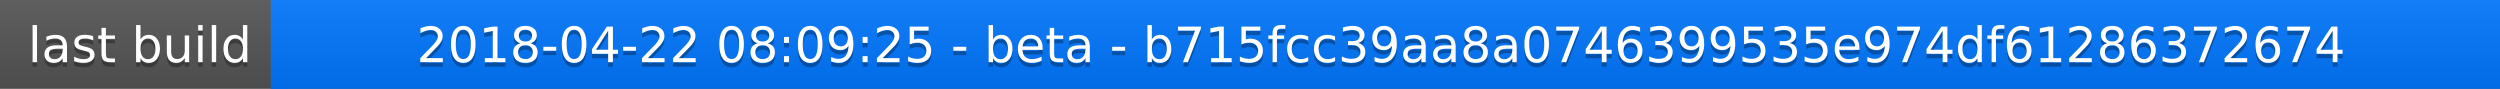
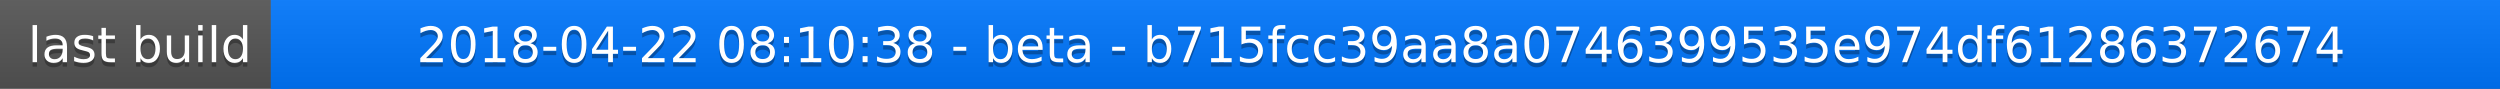
<svg xmlns="http://www.w3.org/2000/svg" width="563" height="20">
  <linearGradient id="a" x2="0" y2="100%">
    <stop offset="0" stop-color="#bbb" stop-opacity=".1" />
    <stop offset="1" stop-opacity=".1" />
  </linearGradient>
  <rect rx="0" width="563" height="20" fill="#555" />
  <rect rx="0" x="61" width="502" height="20" fill="#07f" />
  <path fill="#07f" d="M61 0h4v20h-4z" />
  <rect rx="0" width="563" height="20" fill="url(#a)" />
  <g fill="#fff" text-anchor="middle" font-family="DejaVu Sans,Verdana,Geneva,sans-serif" font-size="11">
    <text x="31.5" y="15" fill="#010101" fill-opacity=".3">last build</text>
    <text x="31.5" y="14">last build</text>
-     <text x="311" y="15" fill="#010101" fill-opacity=".3">2018-04-22 08:09:25 - beta - b715fcc39aa8a0746399535e974df61286372674</text>
-     <text x="311" y="14">2018-04-22 08:09:25 - beta - b715fcc39aa8a0746399535e974df61286372674</text>
+     <text x="311" y="15" fill="#010101" fill-opacity=".3">2018-04-22 08:10:38 - beta - b715fcc39aa8a0746399535e974df61286372674</text>
+     <text x="311" y="14">2018-04-22 08:10:38 - beta - b715fcc39aa8a0746399535e974df61286372674</text>
  </g>
</svg>
